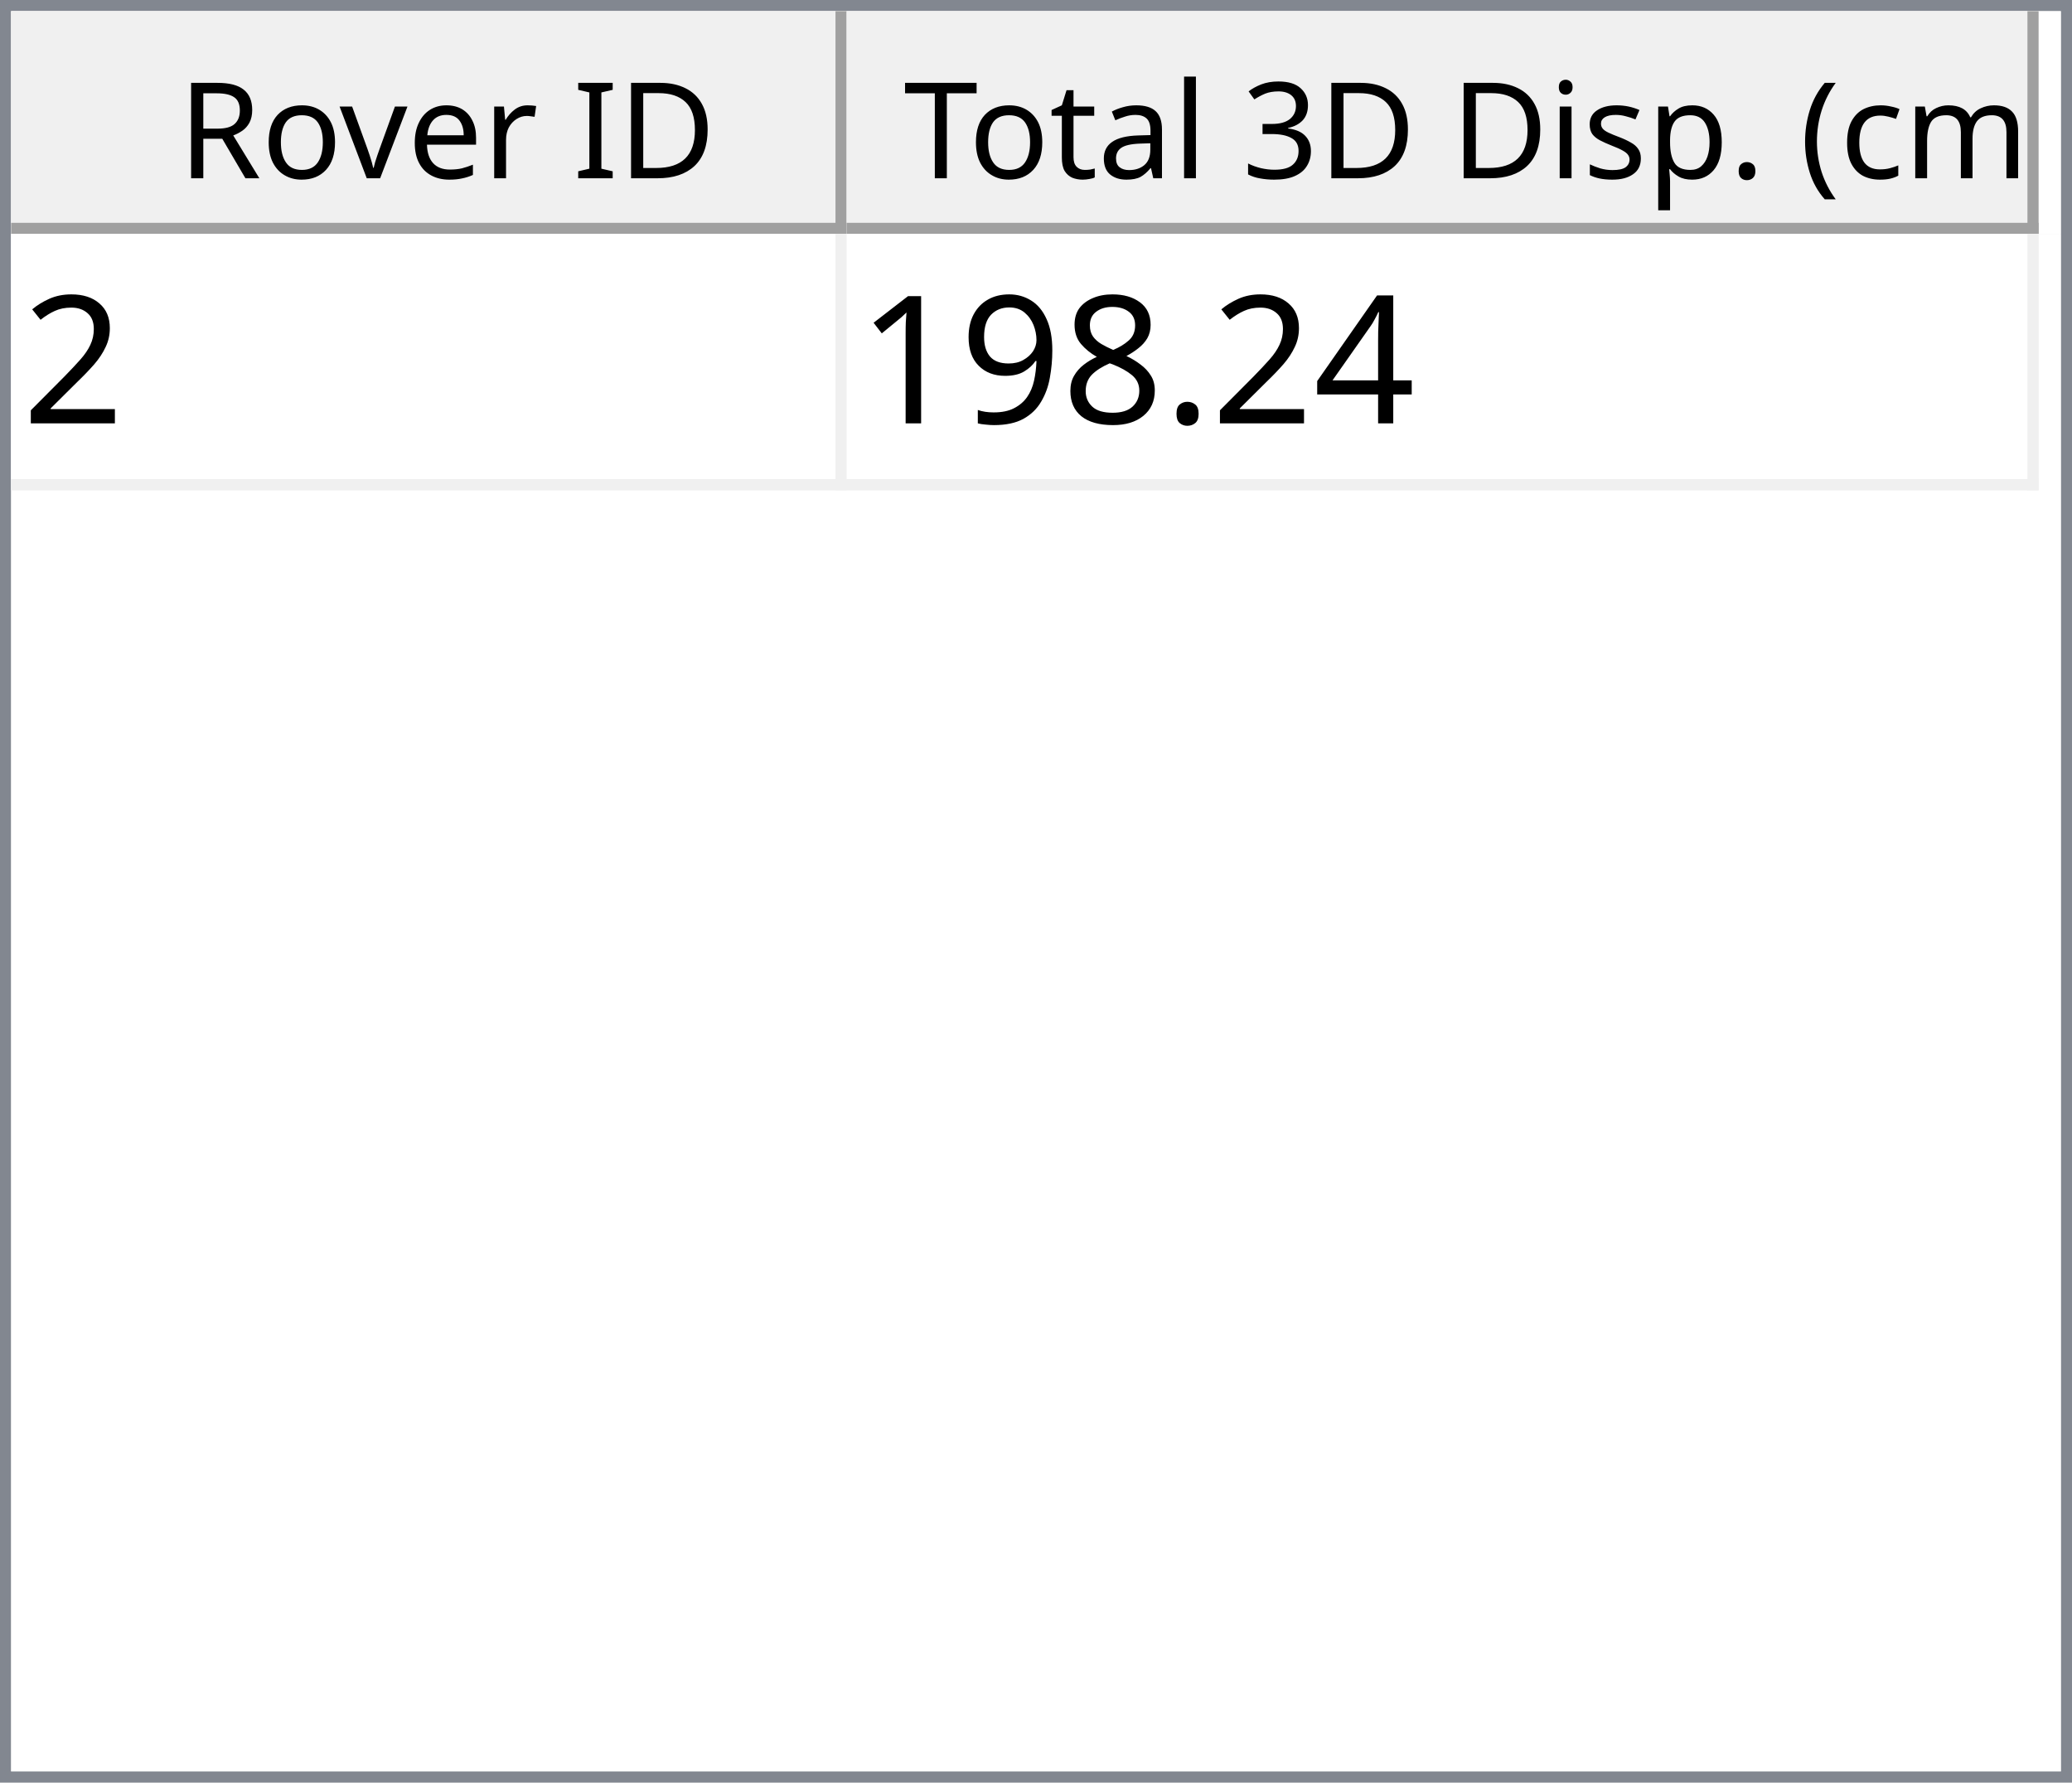
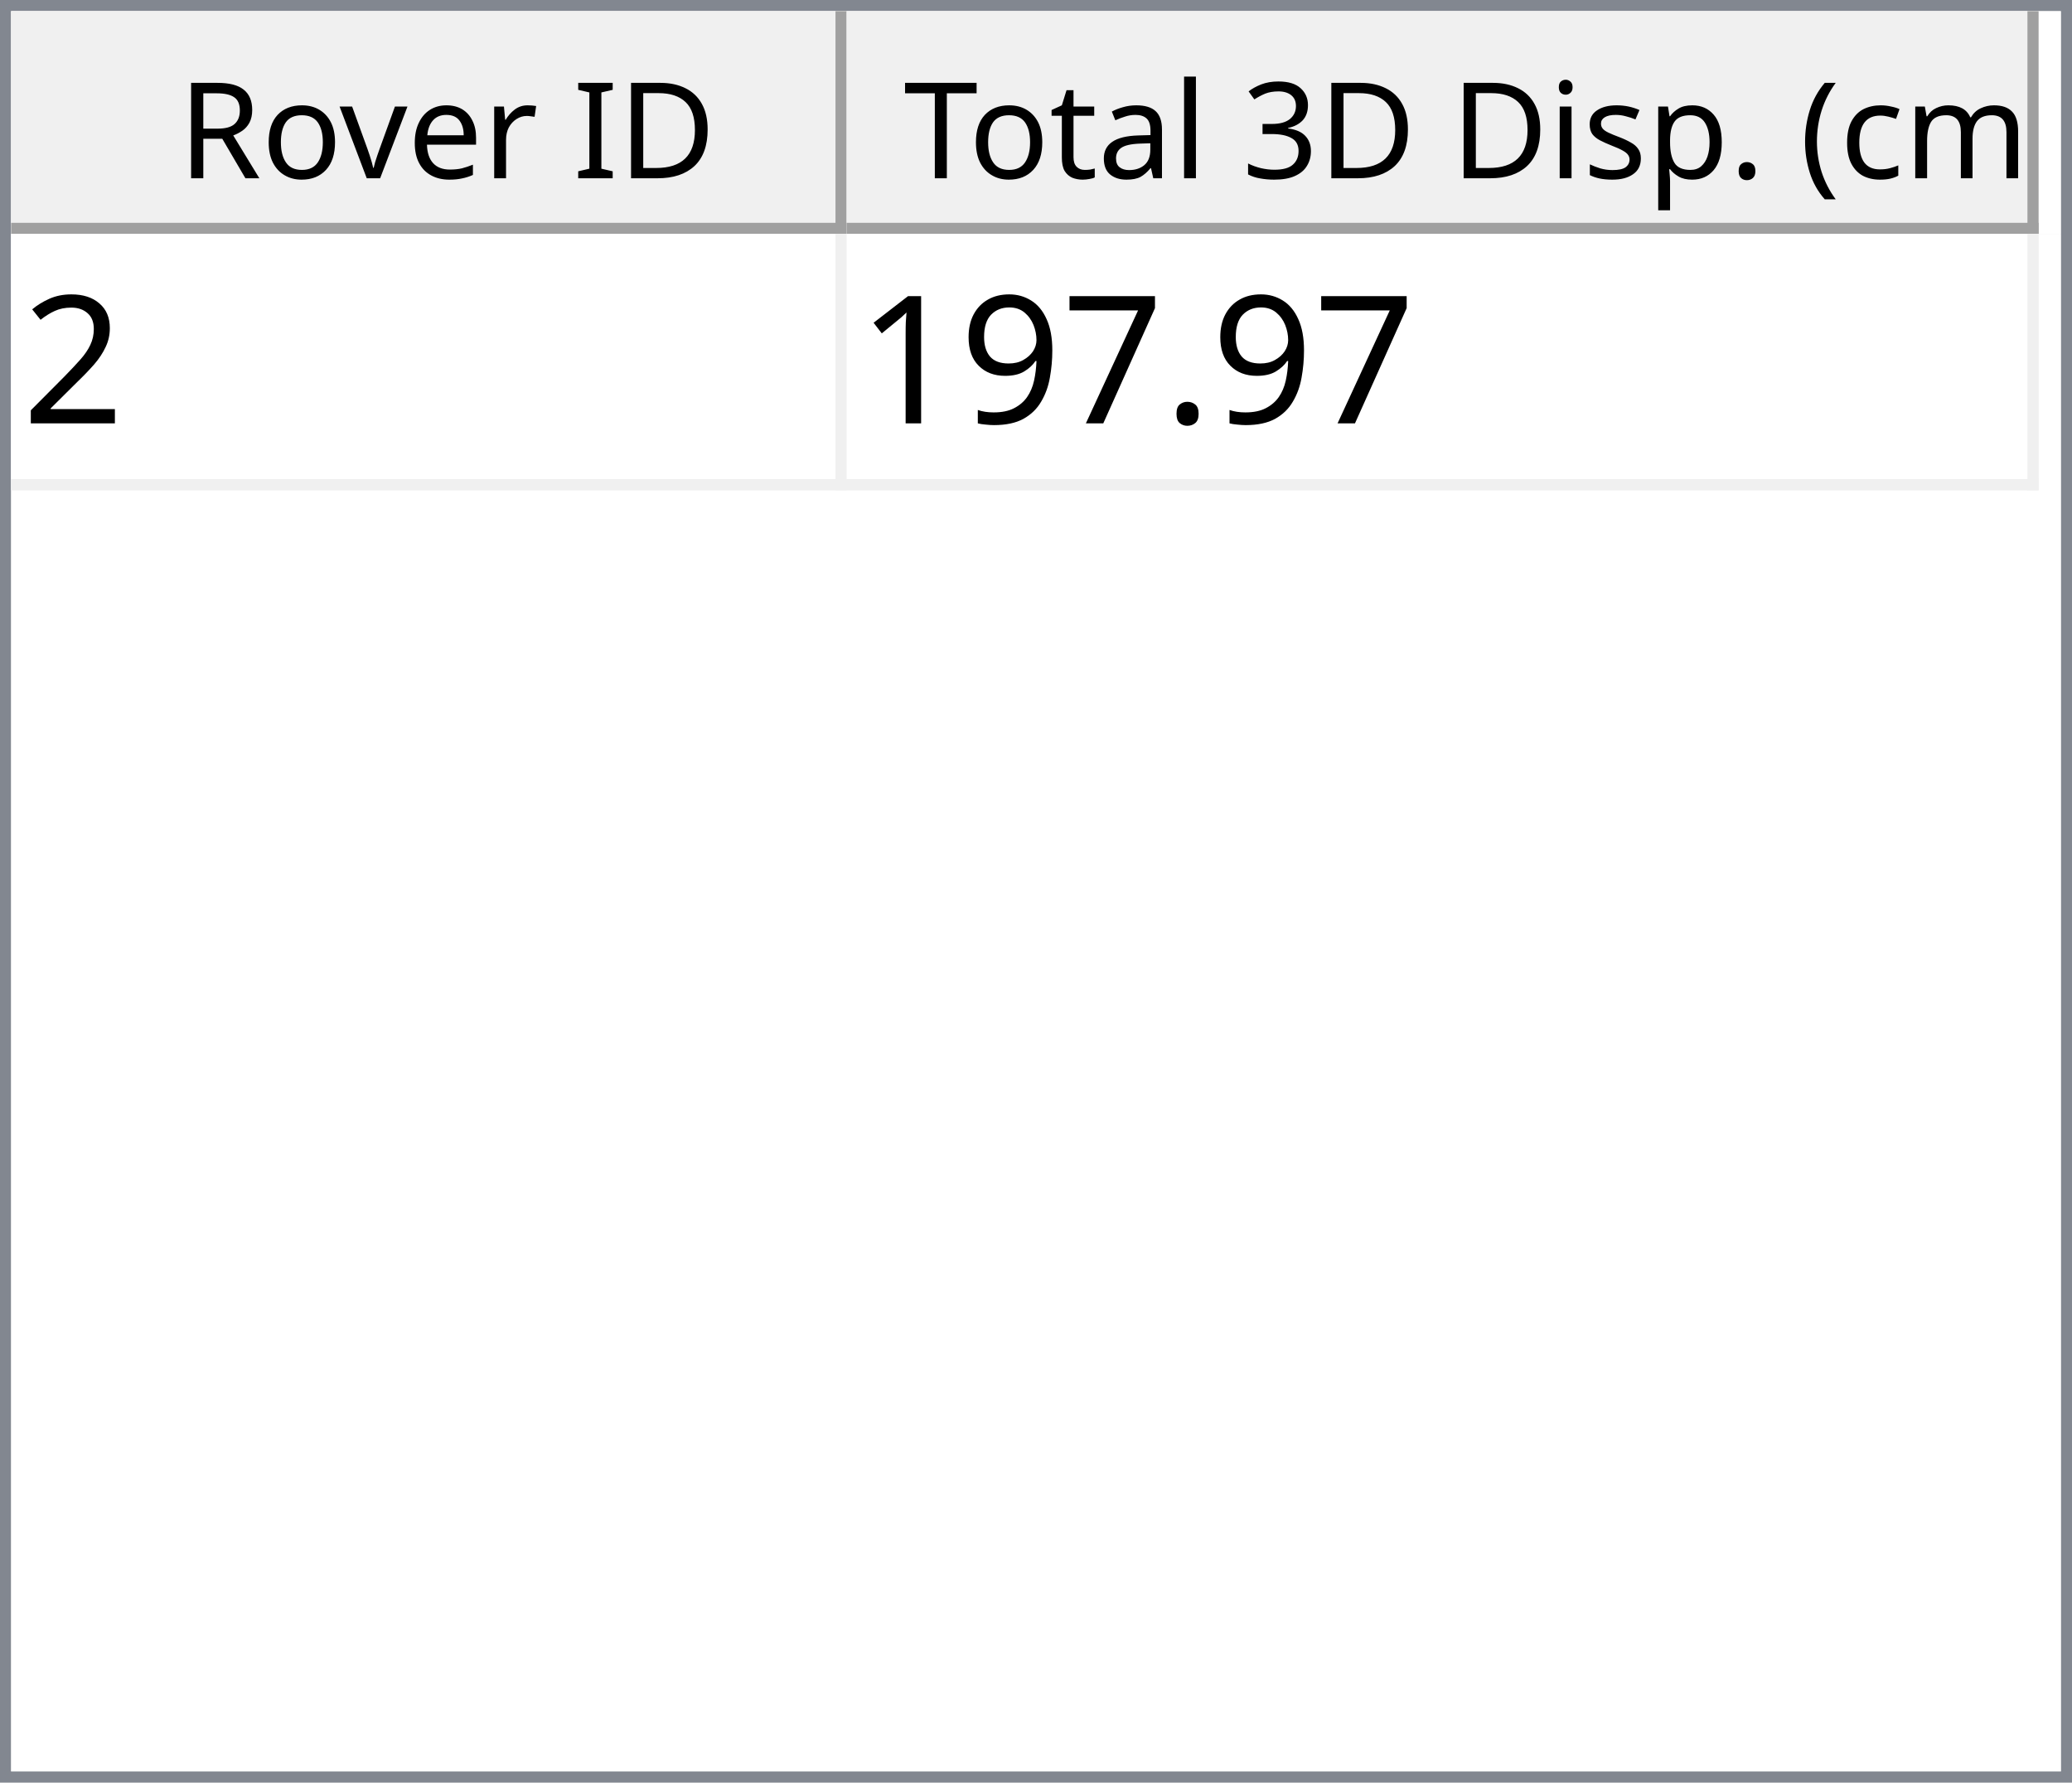
<svg xmlns="http://www.w3.org/2000/svg" style="fill-opacity:1; color-rendering:auto; color-interpolation:auto; text-rendering:auto; stroke:black; stroke-linecap:square; stroke-miterlimit:10; shape-rendering:auto; stroke-opacity:1; fill:black; stroke-dasharray:none; font-weight:normal; stroke-width:1; font-family:'Dialog'; font-style:normal; stroke-linejoin:miter; font-size:12px; stroke-dashoffset:0; image-rendering:auto;" width="186" height="160">
  <defs id="genericDefs" />
  <g>
    <defs id="defs1">
      <clipPath clipPathUnits="userSpaceOnUse" id="clipPath1">
        <path d="M0 0 L186 0 L186 160 L0 160 L0 0 Z" />
      </clipPath>
      <clipPath clipPathUnits="userSpaceOnUse" id="clipPath2">
        <path d="M0 0 L0 160 L186 160 L186 0 Z" />
      </clipPath>
      <clipPath clipPathUnits="userSpaceOnUse" id="clipPath3">
        <path d="M0 0 L0 20 L184 20 L184 0 Z" />
      </clipPath>
      <clipPath clipPathUnits="userSpaceOnUse" id="clipPath4">
        <path d="M0 0 L0 20 L75 20 L75 0 Z" />
      </clipPath>
      <clipPath clipPathUnits="userSpaceOnUse" id="clipPath5">
        <path d="M1 1 L1 19 L74 19 L74 1 Z" />
      </clipPath>
      <clipPath clipPathUnits="userSpaceOnUse" id="clipPath6">
        <path d="M0 0 L0 18 L73 18 L73 0 Z" />
      </clipPath>
      <clipPath clipPathUnits="userSpaceOnUse" id="clipPath7">
        <path d="M-0.5 -0.5 L-0.5 19.5 L74.5 19.5 L74.5 -0.5 Z" />
      </clipPath>
      <clipPath clipPathUnits="userSpaceOnUse" id="clipPath8">
        <path d="M0 0 L0 20 L107 20 L107 0 Z" />
      </clipPath>
      <clipPath clipPathUnits="userSpaceOnUse" id="clipPath9">
        <path d="M1 1 L1 19 L106 19 L106 1 Z" />
      </clipPath>
      <clipPath clipPathUnits="userSpaceOnUse" id="clipPath10">
        <path d="M0 0 L0 18 L105 18 L105 0 Z" />
      </clipPath>
      <clipPath clipPathUnits="userSpaceOnUse" id="clipPath11">
        <path d="M-0.5 -0.5 L-0.5 19.5 L106.5 19.5 L106.5 -0.5 Z" />
      </clipPath>
      <clipPath clipPathUnits="userSpaceOnUse" id="clipPath12">
        <path d="M0 0 L0 138 L184 138 L184 0 Z" />
      </clipPath>
      <clipPath clipPathUnits="userSpaceOnUse" id="clipPath13">
        <path d="M0 0 L0 23 L182 23 L182 0 Z" />
      </clipPath>
      <clipPath clipPathUnits="userSpaceOnUse" id="clipPath14">
        <path d="M-0.5 -0.5 L-0.5 22.5 L181.5 22.5 L181.5 -0.5 Z" />
      </clipPath>
      <clipPath clipPathUnits="userSpaceOnUse" id="clipPath15">
        <path d="M0 0 L0 22 L74 22 L74 0 Z" />
      </clipPath>
      <clipPath clipPathUnits="userSpaceOnUse" id="clipPath16">
        <path d="M0 0 L0 22 L106 22 L106 0 Z" />
      </clipPath>
      <font horiz-adv-x="64.551" id="font1">
        <font-face ascent="107.91" descent="25.098" units-per-em="100" style="font-style:normal; font-family:Segoe UI; font-weight:normal;" />
        <missing-glyph horiz-adv-x="64.551" d="M8.109 0 L8.109 68.266 L56.453 68.266 L56.453 0 L8.109 0 ZM15.328 7.234 L49.219 7.234 L49.219 61.031 L15.328 61.031 L15.328 7.234 Z" />
        <glyph unicode="D" horiz-adv-x="70.117" d="M9.188 0 L9.188 70.016 L28.516 70.016 Q65.531 70.016 65.531 35.891 Q65.531 19.672 55.25 9.836 Q44.969 0 27.734 0 L9.188 0 ZM17.391 62.594 L17.391 7.422 L27.828 7.422 Q41.609 7.422 49.273 14.797 Q56.938 22.172 56.938 35.688 Q56.938 62.594 28.328 62.594 L17.391 62.594 Z" />
        <glyph unicode="I" horiz-adv-x="26.611" d="M17.391 0 L9.188 0 L9.188 70.016 L17.391 70.016 L17.391 0 Z" />
        <glyph unicode=" " horiz-adv-x="27.393" d="" />
        <glyph unicode="r" horiz-adv-x="34.766" d="M34.188 41.891 Q32.078 43.5 28.125 43.5 Q23 43.5 19.555 38.672 Q16.109 33.844 16.109 25.484 L16.109 0 L8.109 0 L8.109 50 L16.109 50 L16.109 39.703 L16.312 39.703 Q18.016 44.969 21.531 47.922 Q25.047 50.875 29.391 50.875 Q32.516 50.875 34.188 50.203 L34.188 41.891 Z" />
        <glyph unicode="e" horiz-adv-x="52.295" d="M48.297 23 L12.984 23 Q13.188 14.656 17.484 10.109 Q21.781 5.562 29.297 5.562 Q37.75 5.562 44.828 11.141 L44.828 3.609 Q38.234 -1.172 27.391 -1.172 Q16.797 -1.172 10.742 5.641 Q4.688 12.453 4.688 24.812 Q4.688 36.469 11.305 43.82 Q17.922 51.172 27.734 51.172 Q37.547 51.172 42.922 44.828 Q48.297 38.484 48.297 27.203 L48.297 23 ZM40.094 29.781 Q40.047 36.719 36.75 40.578 Q33.453 44.438 27.594 44.438 Q21.922 44.438 17.969 40.383 Q14.016 36.328 13.094 29.781 L40.094 29.781 Z" />
        <glyph unicode="v" horiz-adv-x="47.9" d="M47.406 50 L27.484 0 L19.625 0 L0.688 50 L9.469 50 L22.172 13.672 Q23.578 9.672 23.922 6.688 L24.125 6.688 Q24.609 10.453 25.688 13.484 L38.969 50 L47.406 50 Z" />
        <glyph unicode="o" horiz-adv-x="58.594" d="M29 -1.172 Q17.922 -1.172 11.305 5.836 Q4.688 12.844 4.688 24.422 Q4.688 37.016 11.57 44.094 Q18.453 51.172 30.172 51.172 Q41.359 51.172 47.633 44.289 Q53.906 37.406 53.906 25.203 Q53.906 13.234 47.141 6.031 Q40.375 -1.172 29 -1.172 ZM29.594 44.438 Q21.875 44.438 17.383 39.188 Q12.891 33.938 12.891 24.703 Q12.891 15.828 17.43 10.695 Q21.969 5.562 29.594 5.562 Q37.359 5.562 41.531 10.594 Q45.703 15.625 45.703 24.906 Q45.703 34.281 41.531 39.359 Q37.359 44.438 29.594 44.438 Z" />
        <glyph unicode="R" horiz-adv-x="59.814" d="M59.375 0 L49.609 0 L37.891 19.625 Q36.281 22.359 34.766 24.289 Q33.25 26.219 31.664 27.438 Q30.078 28.656 28.25 29.219 Q26.422 29.781 24.125 29.781 L17.391 29.781 L17.391 0 L9.188 0 L9.188 70.016 L30.078 70.016 Q34.672 70.016 38.555 68.867 Q42.438 67.719 45.289 65.375 Q48.141 63.031 49.758 59.547 Q51.375 56.062 51.375 51.375 Q51.375 47.703 50.273 44.656 Q49.172 41.609 47.148 39.211 Q45.125 36.812 42.266 35.133 Q39.406 33.453 35.844 32.516 L35.844 32.328 Q37.594 31.547 38.891 30.547 Q40.188 29.547 41.359 28.18 Q42.531 26.812 43.68 25.078 Q44.828 23.344 46.234 21.047 L59.375 0 ZM17.391 62.594 L17.391 37.203 L28.516 37.203 Q31.594 37.203 34.203 38.133 Q36.812 39.062 38.719 40.797 Q40.625 42.531 41.703 45.047 Q42.781 47.562 42.781 50.688 Q42.781 56.297 39.141 59.445 Q35.5 62.594 28.609 62.594 L17.391 62.594 Z" />
        <glyph unicode=")" horiz-adv-x="30.176" d="M8.297 -15.922 L1.172 -15.922 Q16.406 2.344 16.406 26.812 Q16.406 51.469 1.078 70.016 L8.297 70.016 Q23.531 52.156 23.531 26.703 Q23.531 1.375 8.297 -15.922 Z" />
        <glyph unicode="m" horiz-adv-x="86.133" d="M79.109 0 L71.094 0 L71.094 28.719 Q71.094 37.016 68.531 40.727 Q65.969 44.438 59.906 44.438 Q54.781 44.438 51.195 39.75 Q47.609 35.062 47.609 28.516 L47.609 0 L39.594 0 L39.594 29.688 Q39.594 44.438 28.219 44.438 Q22.953 44.438 19.531 40.016 Q16.109 35.594 16.109 28.516 L16.109 0 L8.109 0 L8.109 50 L16.109 50 L16.109 42.094 L16.312 42.094 Q21.625 51.172 31.844 51.172 Q36.969 51.172 40.773 48.312 Q44.578 45.453 46 40.828 Q51.562 51.172 62.594 51.172 Q79.109 51.172 79.109 30.812 L79.109 0 Z" />
        <glyph unicode="c" horiz-adv-x="46.191" d="M42.188 2.297 Q36.422 -1.172 28.516 -1.172 Q17.828 -1.172 11.258 5.789 Q4.688 12.75 4.688 23.828 Q4.688 36.188 11.766 43.68 Q18.844 51.172 30.672 51.172 Q37.25 51.172 42.281 48.734 L42.281 40.531 Q36.719 44.438 30.375 44.438 Q22.703 44.438 17.797 38.945 Q12.891 33.453 12.891 24.516 Q12.891 15.719 17.508 10.641 Q22.125 5.562 29.891 5.562 Q36.422 5.562 42.188 9.906 L42.188 2.297 Z" />
        <glyph unicode="(" horiz-adv-x="30.176" d="M29.109 -15.922 L21.969 -15.922 Q6.844 1.375 6.844 26.703 Q6.844 52.156 21.969 70.016 L29.203 70.016 Q13.875 51.469 13.875 26.812 Q13.875 2.344 29.109 -15.922 Z" />
        <glyph unicode="." horiz-adv-x="21.68" d="M10.891 -1.078 Q8.641 -1.078 7.055 0.539 Q5.469 2.156 5.469 4.391 Q5.469 6.641 7.055 8.273 Q8.641 9.906 10.891 9.906 Q13.188 9.906 14.797 8.273 Q16.406 6.641 16.406 4.391 Q16.406 2.156 14.797 0.539 Q13.188 -1.078 10.891 -1.078 Z" />
        <glyph unicode="p" horiz-adv-x="58.789" d="M16.312 7.234 L16.109 7.234 L16.109 -23 L8.109 -23 L8.109 50 L16.109 50 L16.109 41.219 L16.312 41.219 Q22.219 51.172 33.594 51.172 Q43.266 51.172 48.688 44.461 Q54.109 37.75 54.109 26.469 Q54.109 13.922 48 6.375 Q41.891 -1.172 31.297 -1.172 Q21.578 -1.172 16.312 7.234 ZM16.109 27.391 L16.109 20.406 Q16.109 14.203 20.141 9.883 Q24.172 5.562 30.375 5.562 Q37.641 5.562 41.773 11.133 Q45.906 16.703 45.906 26.609 Q45.906 34.969 42.047 39.703 Q38.188 44.438 31.594 44.438 Q24.609 44.438 20.359 39.578 Q16.109 34.719 16.109 27.391 Z" />
        <glyph unicode="s" horiz-adv-x="42.432" d="M5.078 1.812 L5.078 10.406 Q11.625 5.562 19.484 5.562 Q30.031 5.562 30.031 12.594 Q30.031 14.594 29.125 15.992 Q28.219 17.391 26.68 18.461 Q25.141 19.531 23.07 20.383 Q21 21.234 18.609 22.172 Q15.281 23.484 12.766 24.828 Q10.25 26.172 8.57 27.859 Q6.891 29.547 6.031 31.695 Q5.172 33.844 5.172 36.719 Q5.172 40.234 6.789 42.945 Q8.406 45.656 11.086 47.484 Q13.766 49.312 17.211 50.242 Q20.656 51.172 24.312 51.172 Q30.812 51.172 35.938 48.922 L35.938 40.828 Q30.422 44.438 23.25 44.438 Q21 44.438 19.195 43.922 Q17.391 43.406 16.094 42.477 Q14.797 41.547 14.086 40.258 Q13.375 38.969 13.375 37.406 Q13.375 35.453 14.086 34.133 Q14.797 32.812 16.164 31.789 Q17.531 30.766 19.484 29.938 Q21.438 29.109 23.922 28.125 Q27.25 26.859 29.883 25.516 Q32.516 24.172 34.375 22.484 Q36.234 20.797 37.234 18.602 Q38.234 16.406 38.234 13.375 Q38.234 9.672 36.602 6.938 Q34.969 4.203 32.234 2.398 Q29.5 0.594 25.93 -0.289 Q22.359 -1.172 18.453 -1.172 Q10.75 -1.172 5.078 1.812 Z" />
        <glyph unicode="i" horiz-adv-x="24.219" d="M12.203 62.703 Q10.062 62.703 8.547 64.164 Q7.031 65.625 7.031 67.875 Q7.031 70.125 8.547 71.609 Q10.062 73.094 12.203 73.094 Q14.406 73.094 15.945 71.609 Q17.484 70.125 17.484 67.875 Q17.484 65.719 15.945 64.211 Q14.406 62.703 12.203 62.703 ZM16.109 0 L8.109 0 L8.109 50 L16.109 50 L16.109 0 Z" />
        <glyph unicode="3" horiz-adv-x="53.906" d="M46.531 19.828 Q46.531 15.094 44.75 11.211 Q42.969 7.328 39.719 4.57 Q36.469 1.812 31.93 0.297 Q27.391 -1.219 21.922 -1.219 Q11.922 -1.219 6 2.594 L6 11.188 Q13.094 5.609 22.219 5.609 Q25.875 5.609 28.828 6.539 Q31.781 7.469 33.906 9.227 Q36.031 10.984 37.18 13.477 Q38.328 15.969 38.328 19.094 Q38.328 32.812 18.797 32.812 L12.984 32.812 L12.984 39.594 L18.5 39.594 Q35.797 39.594 35.797 52.484 Q35.797 64.406 22.609 64.406 Q15.188 64.406 8.688 59.422 L8.688 67.188 Q15.375 71.188 24.609 71.188 Q29 71.188 32.57 69.969 Q36.141 68.75 38.68 66.555 Q41.219 64.359 42.609 61.281 Q44 58.203 44 54.5 Q44 40.672 30.031 36.719 L30.031 36.531 Q33.594 36.141 36.625 34.797 Q39.656 33.453 41.852 31.305 Q44.047 29.156 45.289 26.25 Q46.531 23.344 46.531 19.828 Z" />
        <glyph unicode="l" horiz-adv-x="24.219" d="M16.109 0 L8.109 0 L8.109 74.031 L16.109 74.031 L16.109 0 Z" />
        <glyph unicode="a" horiz-adv-x="50.879" d="M43.891 0 L35.891 0 L35.891 7.812 L35.688 7.812 Q30.469 -1.172 20.312 -1.172 Q12.844 -1.172 8.617 2.781 Q4.391 6.734 4.391 13.281 Q4.391 27.297 20.906 29.594 L35.891 31.688 Q35.891 44.438 25.594 44.438 Q16.547 44.438 9.281 38.281 L9.281 46.484 Q16.656 51.172 26.266 51.172 Q43.891 51.172 43.891 32.516 L43.891 0 ZM35.891 25.297 L23.828 23.641 Q18.266 22.859 15.43 20.875 Q12.594 18.891 12.594 13.875 Q12.594 10.203 15.211 7.883 Q17.828 5.562 22.172 5.562 Q28.125 5.562 32.008 9.742 Q35.891 13.922 35.891 20.312 L35.891 25.297 Z" />
        <glyph unicode="t" horiz-adv-x="33.887" d="M31.297 0.484 Q28.469 -1.078 23.828 -1.078 Q10.688 -1.078 10.688 13.578 L10.688 43.172 L2.094 43.172 L2.094 50 L10.688 50 L10.688 62.203 L18.703 64.797 L18.703 50 L31.297 50 L31.297 43.172 L18.703 43.172 L18.703 14.984 Q18.703 9.969 20.414 7.82 Q22.125 5.672 26.078 5.672 Q29.109 5.672 31.297 7.328 L31.297 0.484 Z" />
        <glyph unicode="T" horiz-adv-x="52.393" d="M50.594 62.594 L30.375 62.594 L30.375 0 L22.172 0 L22.172 62.594 L2 62.594 L2 70.016 L50.594 70.016 L50.594 62.594 Z" />
      </font>
      <font horiz-adv-x="75.0" id="font2">
        <font-face ascent="100.537" descent="21.973" units-per-em="100" style="font-style:normal; font-family:sans-serif; font-weight:normal;" />
        <missing-glyph horiz-adv-x="75.0" d="M12.5 0 L12.5 62.5 L62.5 62.5 L62.5 0 L12.5 0 ZM14.062 1.562 L60.938 1.562 L60.938 60.938 L14.062 60.938 L14.062 1.562 Z" />
        <glyph unicode="2" horiz-adv-x="55.615" d="M50.344 8.453 L50.344 0 L3.031 0 Q2.938 3.172 4.047 6.109 Q5.859 10.938 9.836 15.625 Q13.812 20.312 21.344 26.469 Q33.016 36.031 37.117 41.625 Q41.219 47.219 41.219 52.203 Q41.219 57.422 37.477 61.008 Q33.734 64.594 27.734 64.594 Q21.391 64.594 17.578 60.789 Q13.766 56.984 13.719 50.25 L4.688 51.172 Q5.609 61.281 11.664 66.578 Q17.719 71.875 27.938 71.875 Q38.234 71.875 44.242 66.164 Q50.25 60.453 50.25 52 Q50.25 47.703 48.492 43.555 Q46.734 39.406 42.656 34.812 Q38.578 30.219 29.109 22.219 Q21.188 15.578 18.945 13.211 Q16.703 10.844 15.234 8.453 L50.344 8.453 Z" />
-         <glyph unicode="4" horiz-adv-x="55.615" d="M32.328 0 L32.328 17.141 L1.266 17.141 L1.266 25.203 L33.938 71.578 L41.109 71.578 L41.109 25.203 L50.781 25.203 L50.781 17.141 L41.109 17.141 L41.109 0 L32.328 0 ZM32.328 25.203 L32.328 57.469 L9.906 25.203 L32.328 25.203 Z" />
        <glyph unicode="." horiz-adv-x="27.783" d="M9.078 0 L9.078 10.016 L19.094 10.016 L19.094 0 L9.078 0 Z" />
-         <glyph unicode="8" horiz-adv-x="55.615" d="M17.672 38.812 Q12.203 40.828 9.57 44.539 Q6.938 48.25 6.938 53.422 Q6.938 61.234 12.555 66.555 Q18.172 71.875 27.484 71.875 Q36.859 71.875 42.578 66.43 Q48.297 60.984 48.297 53.172 Q48.297 48.188 45.68 44.508 Q43.062 40.828 37.75 38.812 Q44.344 36.672 47.781 31.883 Q51.219 27.094 51.219 20.453 Q51.219 11.281 44.727 5.031 Q38.234 -1.219 27.641 -1.219 Q17.047 -1.219 10.547 5.055 Q4.047 11.328 4.047 20.703 Q4.047 27.688 7.594 32.398 Q11.141 37.109 17.672 38.812 ZM15.922 53.719 Q15.922 48.641 19.195 45.414 Q22.469 42.188 27.688 42.188 Q32.766 42.188 36.016 45.383 Q39.266 48.578 39.266 53.219 Q39.266 58.062 35.914 61.359 Q32.562 64.656 27.594 64.656 Q22.562 64.656 19.242 61.43 Q15.922 58.203 15.922 53.719 ZM13.094 20.656 Q13.094 16.891 14.875 13.375 Q16.656 9.859 20.172 7.93 Q23.688 6 27.734 6 Q34.031 6 38.133 10.055 Q42.234 14.109 42.234 20.359 Q42.234 26.703 38.016 30.859 Q33.797 35.016 27.438 35.016 Q21.234 35.016 17.164 30.914 Q13.094 26.812 13.094 20.656 Z" />
+         <glyph unicode="7" horiz-adv-x="55.615" d="M4.734 62.203 L4.734 70.656 L51.078 70.656 L51.078 63.812 Q44.234 56.547 37.523 44.484 Q30.812 32.422 27.156 19.672 Q24.516 10.688 23.781 0 L14.75 0 Q14.891 8.453 18.062 20.414 Q21.234 32.375 27.172 43.484 Q33.109 54.594 39.797 62.203 L4.734 62.203 Z" />
        <glyph unicode="9" horiz-adv-x="55.615" d="M5.469 16.547 L13.922 17.328 Q14.984 11.375 18.016 8.688 Q21.047 6 25.781 6 Q29.828 6 32.883 7.859 Q35.938 9.719 37.891 12.82 Q39.844 15.922 41.164 21.195 Q42.484 26.469 42.484 31.938 Q42.484 32.516 42.438 33.688 Q39.797 29.5 35.234 26.883 Q30.672 24.266 25.344 24.266 Q16.453 24.266 10.305 30.711 Q4.156 37.156 4.156 47.703 Q4.156 58.594 10.578 65.234 Q17 71.875 26.656 71.875 Q33.641 71.875 39.43 68.117 Q45.219 64.359 48.219 57.398 Q51.219 50.438 51.219 37.25 Q51.219 23.531 48.242 15.406 Q45.266 7.281 39.383 3.031 Q33.5 -1.219 25.594 -1.219 Q17.188 -1.219 11.867 3.445 Q6.547 8.109 5.469 16.547 ZM41.453 48.141 Q41.453 55.719 37.43 60.156 Q33.406 64.594 27.734 64.594 Q21.875 64.594 17.531 59.812 Q13.188 55.031 13.188 47.406 Q13.188 40.578 17.312 36.305 Q21.438 32.031 27.484 32.031 Q33.594 32.031 37.523 36.305 Q41.453 40.578 41.453 48.141 Z" />
        <glyph unicode="1" horiz-adv-x="55.615" d="M37.25 0 L28.469 0 L28.469 56 Q25.297 52.984 20.141 49.953 Q14.984 46.922 10.891 45.406 L10.891 53.906 Q18.266 57.375 23.781 62.305 Q29.297 67.234 31.594 71.875 L37.25 71.875 L37.25 0 Z" />
      </font>
    </defs>
    <g style="fill:white; stroke:white;">
      <rect x="0" y="0" width="186" style="clip-path:url(#clipPath1); stroke:none;" height="160" />
    </g>
    <g style="fill:white; text-rendering:optimizeSpeed; color-rendering:optimizeSpeed; image-rendering:optimizeSpeed; shape-rendering:crispEdges; stroke:white; color-interpolation:sRGB;">
      <rect x="0" width="186" height="160" y="0" style="stroke:none;" />
      <path style="stroke:none;" d="M0 160 L186 160 L186 0 L0 0 Z" />
    </g>
    <g style="fill:rgb(240,240,240); font-family:'Segoe UI'; stroke:rgb(240,240,240);">
      <rect x="0" y="0" width="186" style="clip-path:url(#clipPath2); stroke:none;" height="160" />
    </g>
    <g style="fill:rgb(130,135,144); font-family:'Segoe UI'; stroke:rgb(130,135,144);">
      <path d="M0 0 L186 0 L186 160 L0 160 L0 0 ZM1 1 L185 1 L185 159 L1 159 L1 1 Z" style="fill-rule:evenodd; clip-path:url(#clipPath2); stroke:none;" />
    </g>
    <g style="fill:white; font-family:'Segoe UI'; stroke:white;" transform="translate(1,1)">
      <rect x="0" y="0" width="184" style="clip-path:url(#clipPath3); stroke:none;" height="20" />
    </g>
    <g style="fill:rgb(240,240,240); font-family:'Segoe UI'; stroke:rgb(240,240,240);" transform="translate(1,1)">
      <rect x="0" y="0" width="75" style="clip-path:url(#clipPath4); stroke:none;" height="20" />
    </g>
    <g style="font-family:'Segoe UI';" transform="translate(2,2)">
      <text x="14" xml:space="preserve" y="14" style="clip-path:url(#clipPath6); stroke:none;">Rover ID</text>
    </g>
    <g style="fill:rgb(160,160,160); font-family:'Segoe UI'; stroke:rgb(160,160,160); stroke-linejoin:bevel;" transform="translate(1.5,1.5)">
      <line x1="74" x2="74" y1="0" style="fill:none; clip-path:url(#clipPath7);" y2="19" />
    </g>
    <g style="fill:rgb(160,160,160); font-family:'Segoe UI'; stroke:rgb(160,160,160); stroke-linejoin:bevel;" transform="matrix(1,0,0,1,1,1) translate(0.5,0.5)">
      <line x1="0" x2="74" y1="19" style="fill:none; clip-path:url(#clipPath7);" y2="19" />
    </g>
    <g style="fill:rgb(240,240,240); font-family:'Segoe UI'; stroke:rgb(240,240,240);" transform="translate(76,1)">
      <rect x="0" y="0" width="107" style="clip-path:url(#clipPath8); stroke:none;" height="20" />
    </g>
    <g style="font-family:'Segoe UI';" transform="translate(77,2)">
      <text x="1" xml:space="preserve" y="14" style="clip-path:url(#clipPath10); stroke:none;"> Total 3D Disp. (cm)</text>
    </g>
    <g style="fill:rgb(160,160,160); font-family:'Segoe UI'; stroke:rgb(160,160,160); stroke-linejoin:bevel;" transform="translate(76.5,1.5)">
      <line x1="106" x2="106" y1="0" style="fill:none; clip-path:url(#clipPath11);" y2="19" />
    </g>
    <g style="fill:rgb(160,160,160); font-family:'Segoe UI'; stroke:rgb(160,160,160); stroke-linejoin:bevel;" transform="matrix(1,0,0,1,76,1) translate(0.5,0.5)">
      <line x1="0" x2="106" y1="19" style="fill:none; clip-path:url(#clipPath11);" y2="19" />
    </g>
    <g style="fill:white; font-family:'Segoe UI'; stroke:white;" transform="translate(1,21)">
      <rect x="0" y="0" width="184" style="clip-path:url(#clipPath12); stroke:none;" height="138" />
    </g>
    <g style="fill:rgb(240,240,240); font-size:16px; font-family:sans-serif; stroke:rgb(240,240,240);" transform="translate(1,21)">
      <rect x="0" y="0" width="182" style="clip-path:url(#clipPath13); stroke:none;" height="23" />
      <line transform="translate(0.5,0.5)" x1="0" x2="181" y1="22" style="clip-path:url(#clipPath14); fill:none; stroke-linejoin:bevel;" y2="22" />
    </g>
    <g transform="matrix(1,0,0,1,1,21) translate(0.5,0.5)" style="fill:rgb(240,240,240); font-size:16px; font-family:sans-serif; stroke:rgb(240,240,240); stroke-linejoin:bevel;">
      <line x1="74" x2="74" y1="0" style="fill:none; clip-path:url(#clipPath14);" y2="22" />
    </g>
    <g transform="matrix(1,0,0,1,1,21) translate(0.5,0.5)" style="fill:rgb(240,240,240); font-size:16px; font-family:sans-serif; stroke:rgb(240,240,240); stroke-linejoin:bevel;">
      <line x1="181" x2="181" y1="0" style="fill:none; clip-path:url(#clipPath14);" y2="22" />
    </g>
    <g style="fill:white; font-size:16px; font-family:sans-serif; stroke:white;" transform="matrix(1,0,0,1,1,21)">
      <rect x="0" y="0" width="74" style="clip-path:url(#clipPath15); stroke:none;" height="22" />
      <text x="1" y="17" style="fill:black; clip-path:url(#clipPath15); stroke:none;" xml:space="preserve">2</text>
    </g>
    <g style="fill:white; font-size:16px; font-family:sans-serif; stroke:white;" transform="matrix(1,0,0,1,1,21) translate(75,0)">
      <rect x="0" y="0" width="106" style="clip-path:url(#clipPath16); stroke:none;" height="22" />
-       <text x="1" y="17" style="fill:black; clip-path:url(#clipPath16); stroke:none;" xml:space="preserve">198.24</text>
+       <text x="1" y="17" style="fill:black; clip-path:url(#clipPath16); stroke:none;" xml:space="preserve">197.97</text>
    </g>
  </g>
</svg>
